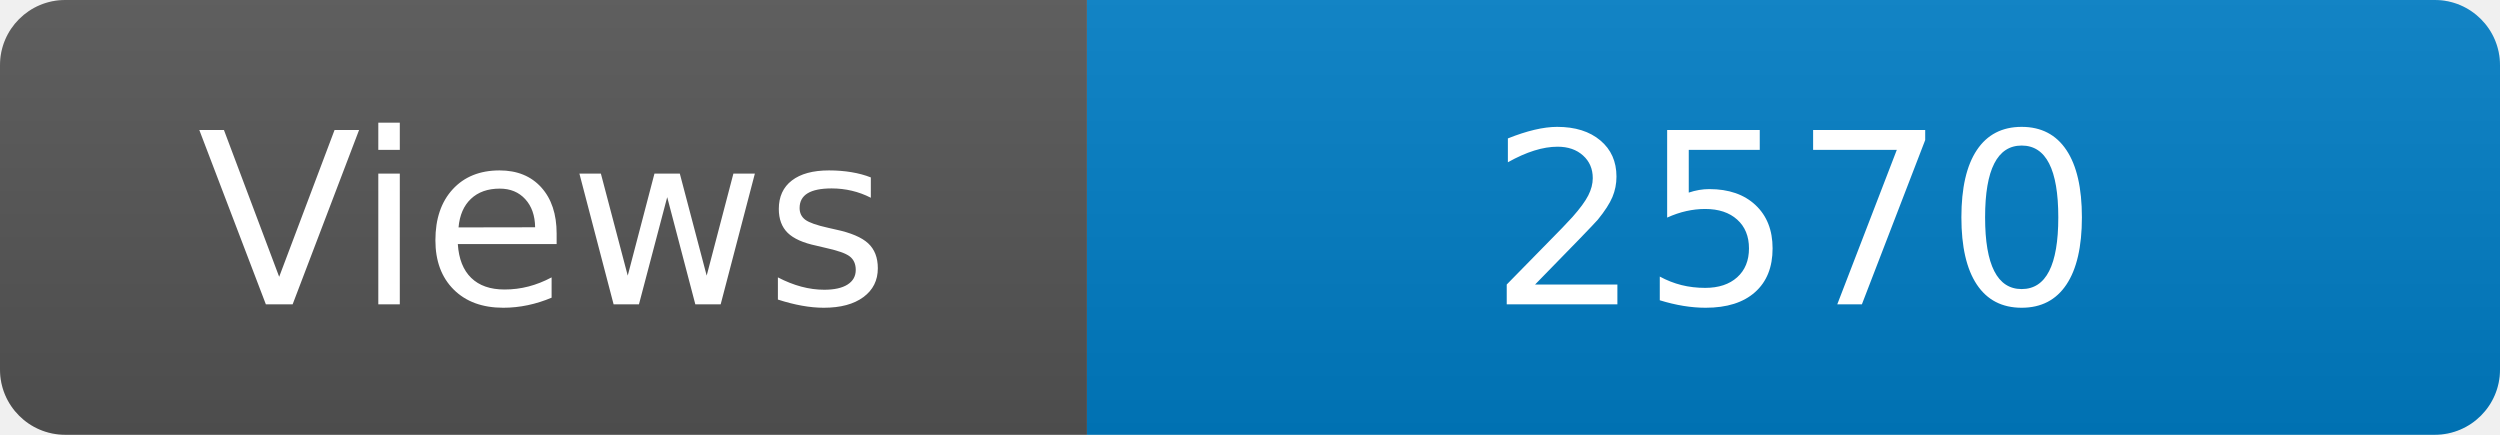
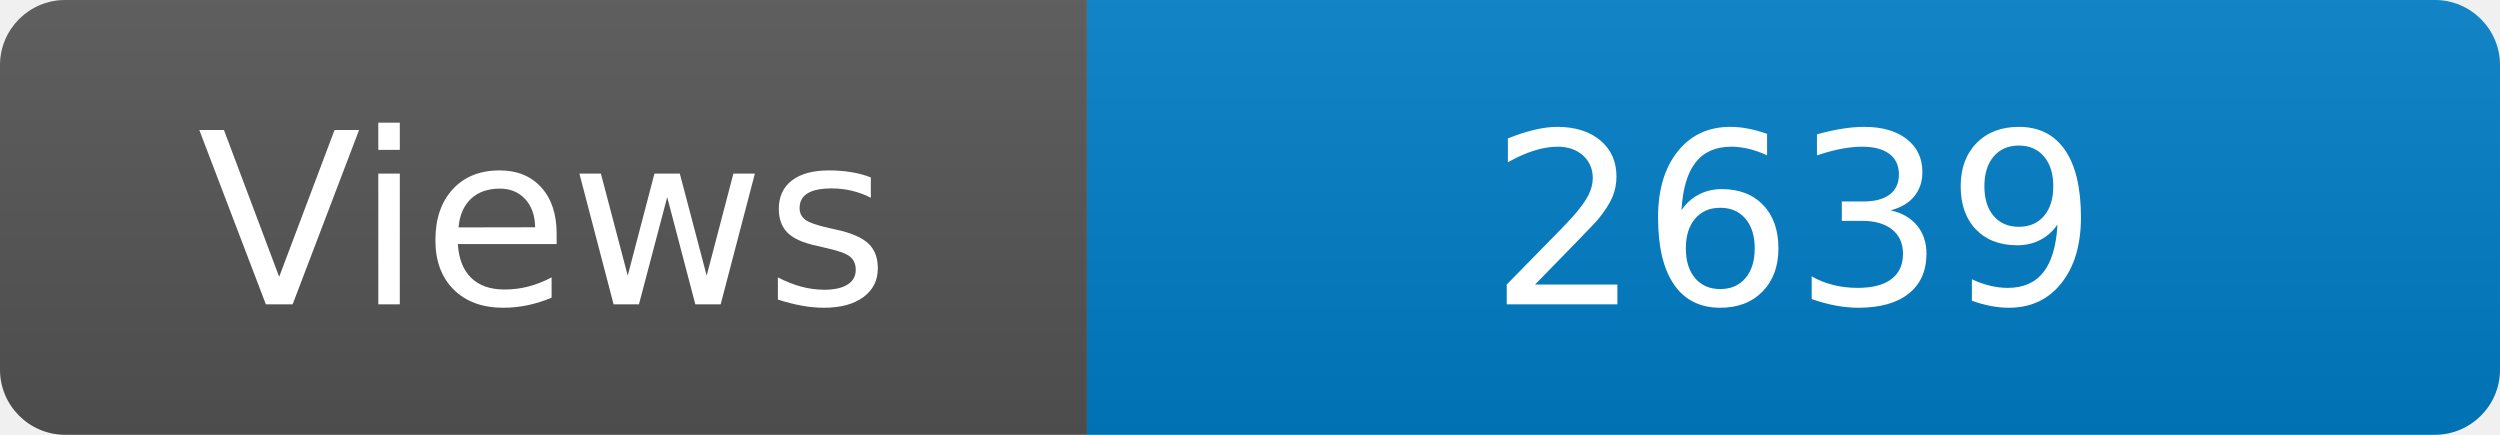
<svg xmlns="http://www.w3.org/2000/svg" width="115" height="20" role="img" aria-label="Maintained?: yes">
  <linearGradient id="s" x2="0" y2="100%">
    <stop offset="0" stop-color="#bbb" stop-opacity=".1" />
    <stop offset="1" stop-opacity=".1" />
  </linearGradient>
  <clipPath id="r">
    <rect width="115" height="20" rx="3" fill="#fff" />
  </clipPath>
  <g clip-path="url(#r)">
    <rect width="50" height="20" fill="#555" />
    <rect x="50" width="160" height="20" fill="#007ec6" />
    <rect width="115" height="20" fill="url(#s)" />
  </g>
  <g fill="#fff" text-anchor="middle" font-family="Verdana,Geneva,DejaVu Sans,sans-serif" font-size="110">
    <text x="250" y="140" transform="scale(.1)" fill="#fff">Views</text>
-     <text x="825" y="140" transform="scale(.1)" fill="#fff">2570</text>
+     <text x="825" y="140" transform="scale(.1)" fill="#fff">2639</text>
  </g>
</svg>
